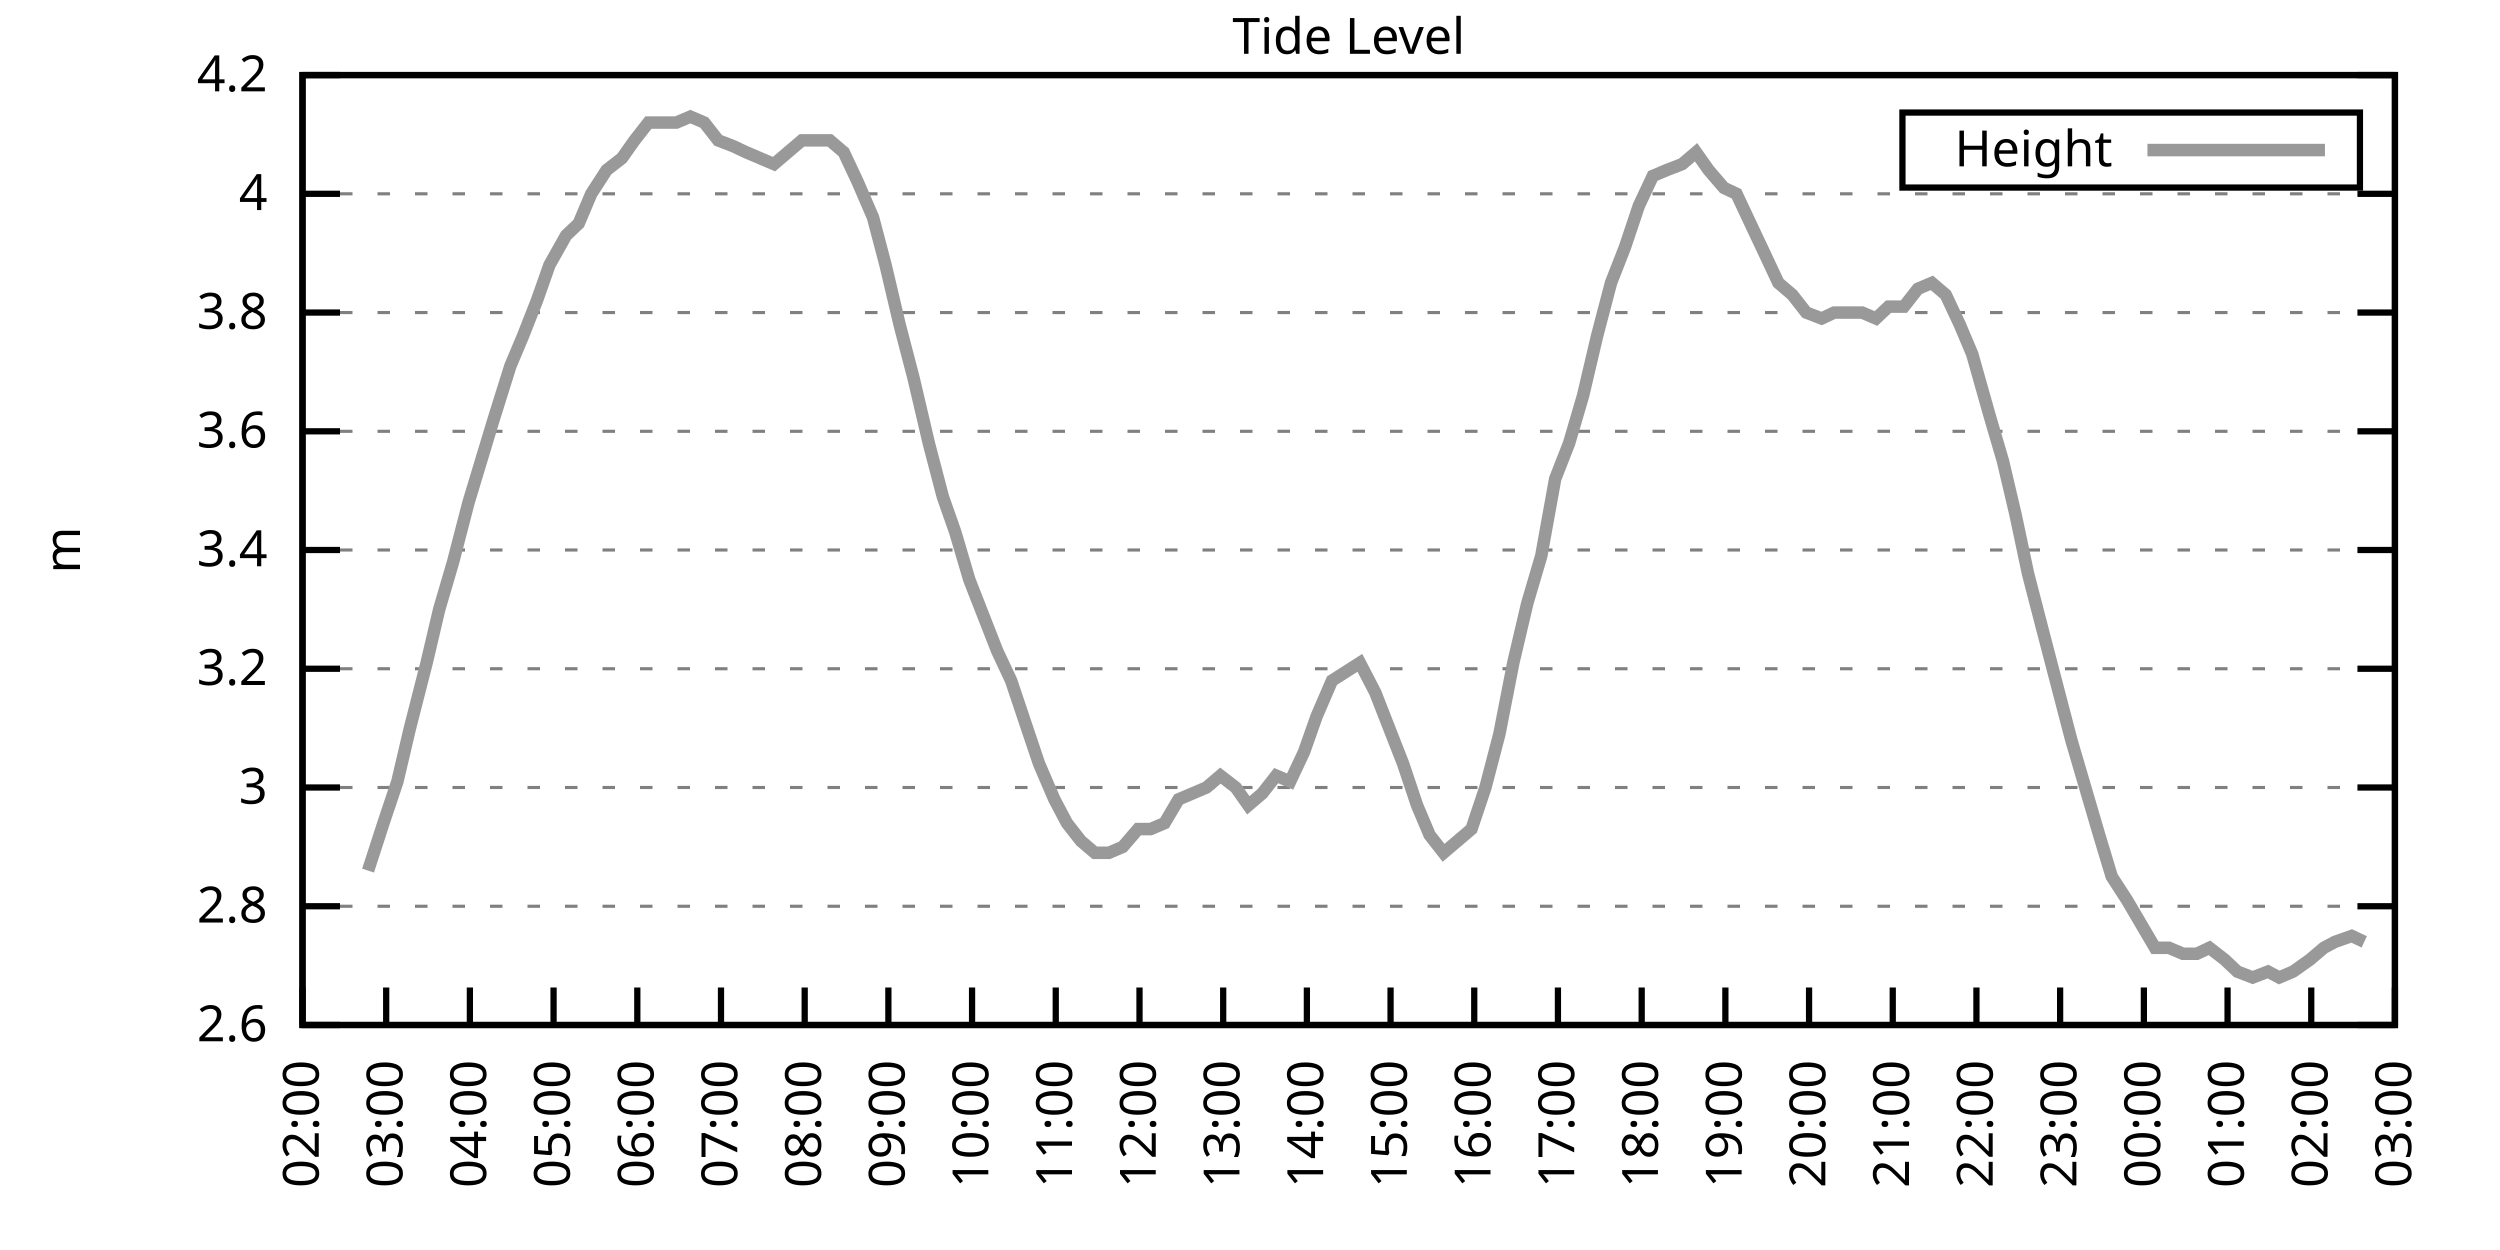
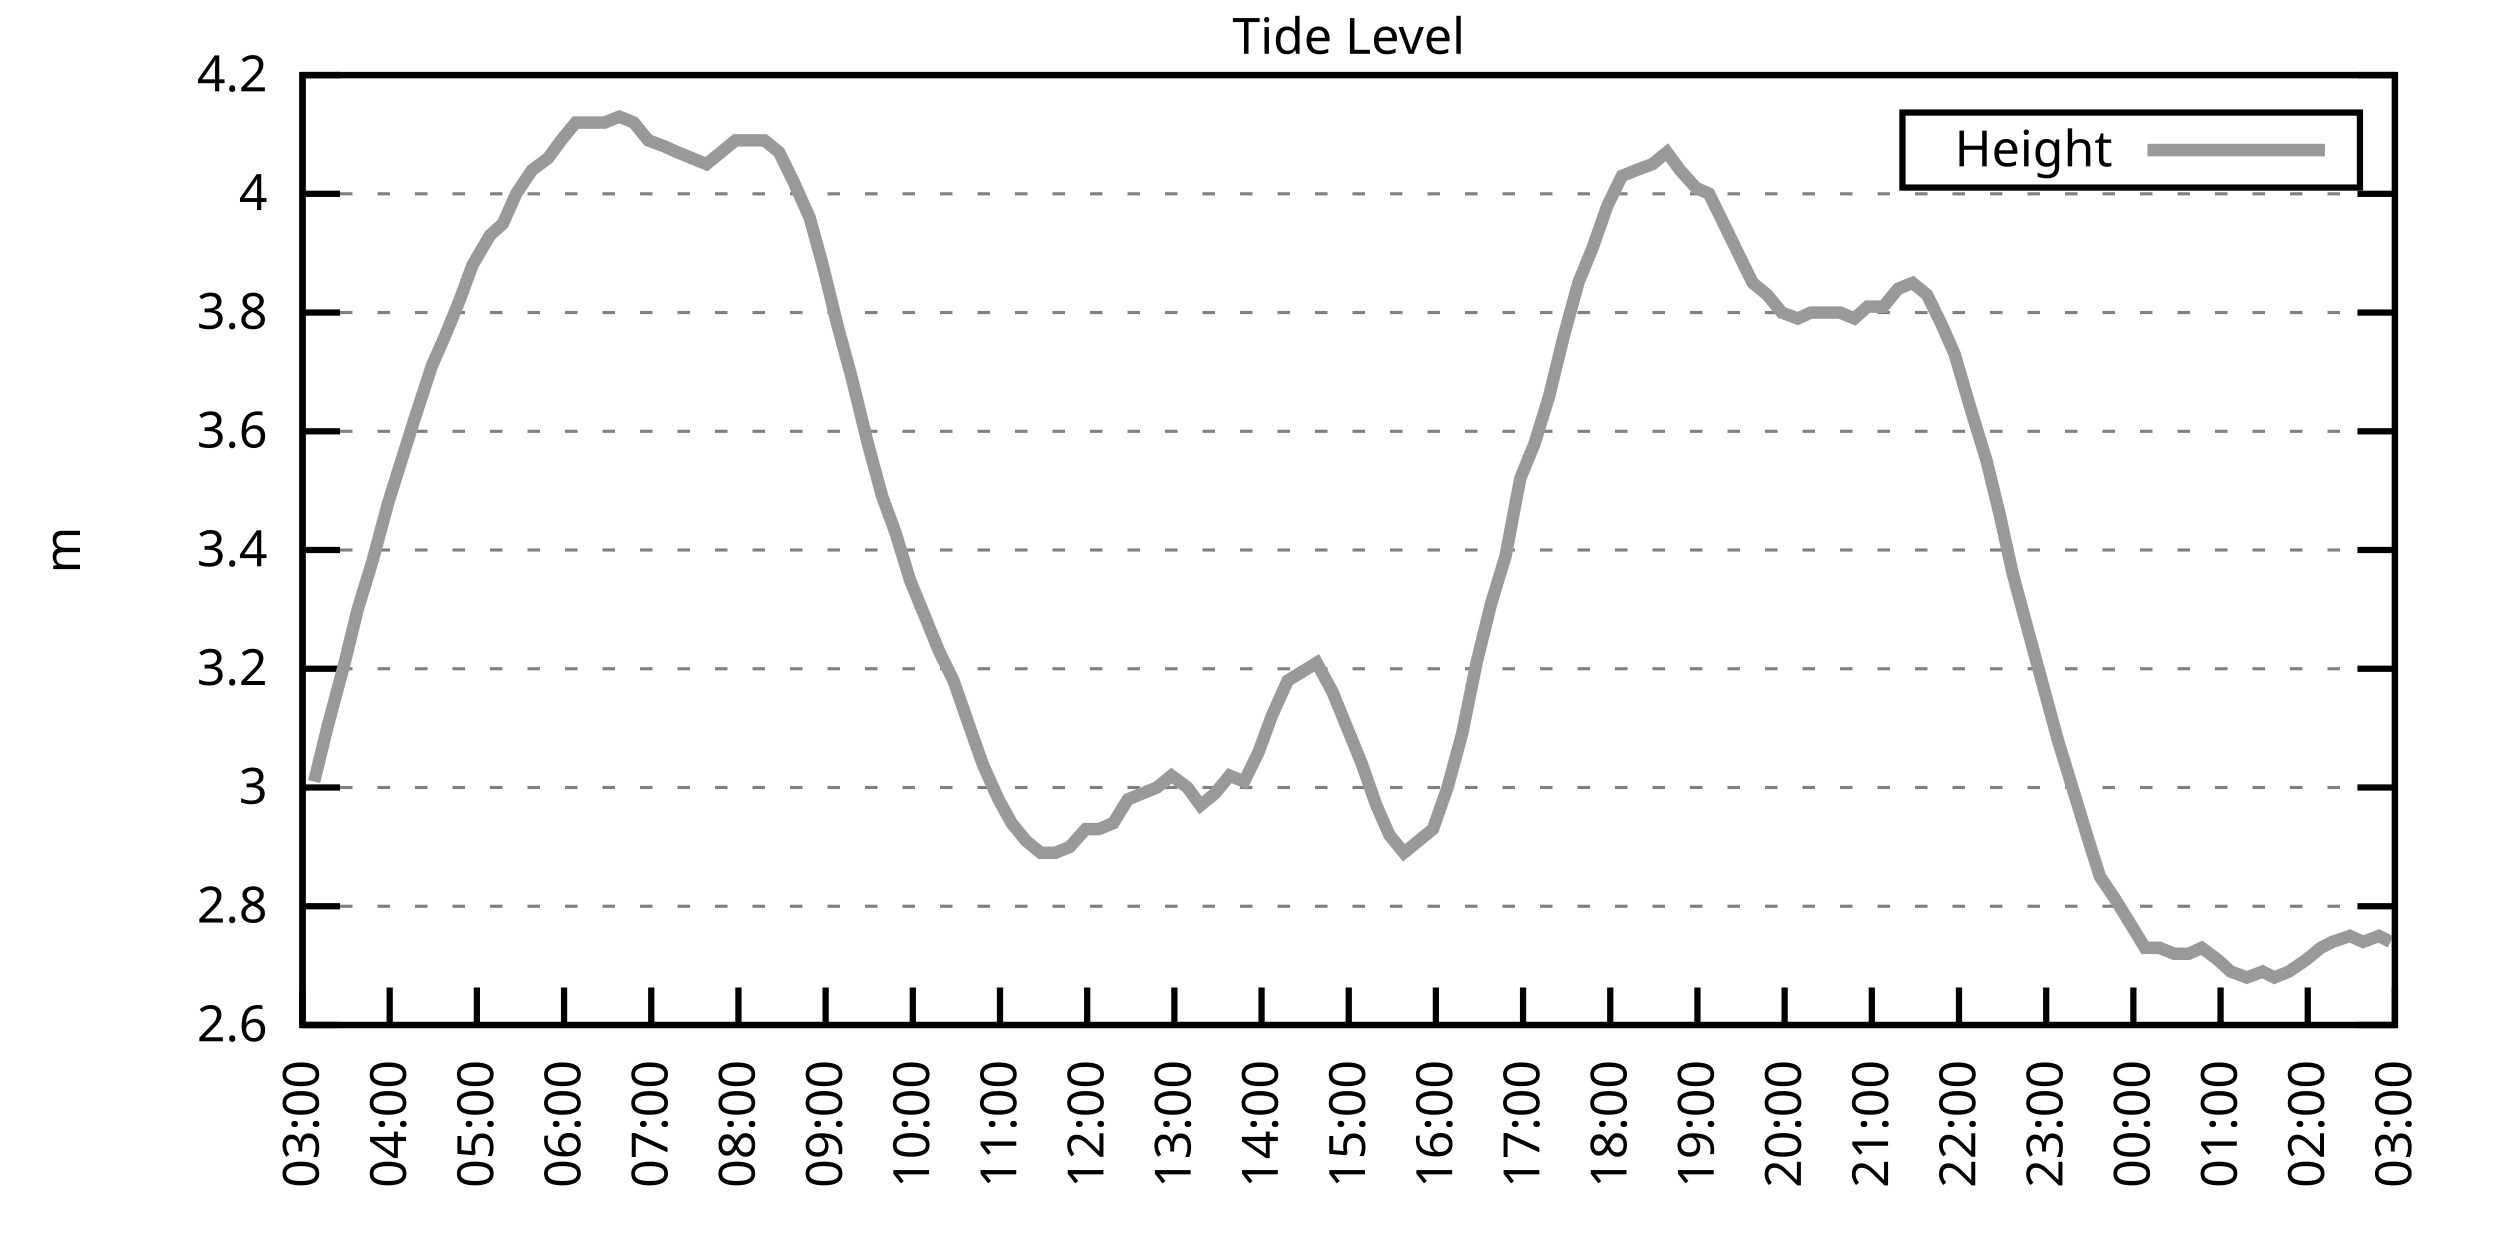
<svg xmlns="http://www.w3.org/2000/svg" xmlns:xlink="http://www.w3.org/1999/xlink" width="400" height="200" viewBox="0 0 400 200">
  <g id="gnuplot_canvas">
    <rect x="0" y="0" width="400" height="200" fill="none" />
    <defs>
      <circle id="gpDot" r="0.5" stroke-width="0.5" stroke="currentColor" />
      <path id="gpPt0" stroke-width="0.333" stroke="currentColor" d="M-1,0 h2 M0,-1 v2" />
      <path id="gpPt1" stroke-width="0.333" stroke="currentColor" d="M-1,-1 L1,1 M1,-1 L-1,1" />
      <path id="gpPt2" stroke-width="0.333" stroke="currentColor" d="M-1,0 L1,0 M0,-1 L0,1 M-1,-1 L1,1 M-1,1 L1,-1" />
      <rect id="gpPt3" stroke-width="0.333" stroke="currentColor" x="-1" y="-1" width="2" height="2" />
      <rect id="gpPt4" stroke-width="0.333" stroke="currentColor" fill="currentColor" x="-1" y="-1" width="2" height="2" />
      <circle id="gpPt5" stroke-width="0.333" stroke="currentColor" cx="0" cy="0" r="1" />
      <use xlink:href="#gpPt5" id="gpPt6" fill="currentColor" stroke="none" />
      <path id="gpPt7" stroke-width="0.333" stroke="currentColor" d="M0,-1.33 L-1.33,0.67 L1.33,0.67 z" />
      <use xlink:href="#gpPt7" id="gpPt8" fill="currentColor" stroke="none" />
      <use xlink:href="#gpPt7" id="gpPt9" stroke="currentColor" transform="rotate(180)" />
      <use xlink:href="#gpPt9" id="gpPt10" fill="currentColor" stroke="none" />
      <use xlink:href="#gpPt3" id="gpPt11" stroke="currentColor" transform="rotate(45)" />
      <use xlink:href="#gpPt11" id="gpPt12" fill="currentColor" stroke="none" />
      <path id="gpPt13" stroke-width="0.333" stroke="currentColor" d="M0,1.330 L1.265,0.411 L0.782,-1.067 L-0.782,-1.076 L-1.265,0.411 z" />
      <use xlink:href="#gpPt13" id="gpPt14" fill="currentColor" stroke="none" />
      <filter id="textbox" filterUnits="objectBoundingBox" x="0" y="0" height="1" width="1">
        <feFlood flood-color="white" flood-opacity="1" result="bgnd" />
        <feComposite in="SourceGraphic" in2="bgnd" operator="atop" />
      </filter>
      <filter id="greybox" filterUnits="objectBoundingBox" x="0" y="0" height="1" width="1">
        <feFlood flood-color="lightgrey" flood-opacity="1" result="grey" />
        <feComposite in="SourceGraphic" in2="grey" operator="atop" />
      </filter>
    </defs>
    <g fill="none" color="white" stroke="currentColor" stroke-width="1.00" stroke-linecap="butt" stroke-linejoin="miter">
</g>
    <g fill="none" color="black" stroke="currentColor" stroke-width="1.00" stroke-linecap="butt" stroke-linejoin="miter">
      <g stroke="none" shape-rendering="crispEdges">
        <polygon fill="rgb(255, 255, 255)" points="48.40,164.00 383.18,164.00 383.18,12.02 48.40,12.02 " />
      </g>
    </g>
    <g fill="none" color="black" stroke="currentColor" stroke-width="1.00" stroke-linecap="butt" stroke-linejoin="miter">
</g>
    <g fill="none" color="black" stroke="black" stroke-width="0.50" stroke-linecap="butt" stroke-linejoin="miter">
</g>
    <g fill="none" color="gray" stroke="currentColor" stroke-width="0.50" stroke-linecap="butt" stroke-linejoin="miter">
      <path stroke="gray" stroke-dasharray="2,4" class="gridline" d="M48.40,164.00 L383.19,164.00  " />
    </g>
    <g fill="none" color="gray" stroke="gray" stroke-width="1.00" stroke-linecap="butt" stroke-linejoin="miter">
</g>
    <g fill="none" color="black" stroke="currentColor" stroke-width="1.00" stroke-linecap="butt" stroke-linejoin="miter">
      <path stroke="black" d="M48.40,164.00 L54.40,164.00 M383.19,164.00 L377.19,164.00  " />
      <g transform="translate(42.80,166.60)" stroke="none" fill="black" font-family="Sans" font-size="8.00" text-anchor="end">
        <text>
          <tspan font-family="Sans"> 2.6</tspan>
        </text>
      </g>
    </g>
    <g fill="none" color="black" stroke="currentColor" stroke-width="1.00" stroke-linecap="butt" stroke-linejoin="miter">
</g>
    <g fill="none" color="black" stroke="black" stroke-width="0.50" stroke-linecap="butt" stroke-linejoin="miter">
</g>
    <g fill="none" color="gray" stroke="currentColor" stroke-width="0.50" stroke-linecap="butt" stroke-linejoin="miter">
      <path stroke="gray" stroke-dasharray="2,4" class="gridline" d="M48.40,145.00 L383.19,145.00  " />
    </g>
    <g fill="none" color="gray" stroke="gray" stroke-width="1.00" stroke-linecap="butt" stroke-linejoin="miter">
</g>
    <g fill="none" color="black" stroke="currentColor" stroke-width="1.00" stroke-linecap="butt" stroke-linejoin="miter">
      <path stroke="black" d="M48.40,145.00 L54.40,145.00 M383.19,145.00 L377.19,145.00  " />
      <g transform="translate(42.80,147.60)" stroke="none" fill="black" font-family="Sans" font-size="8.00" text-anchor="end">
        <text>
          <tspan font-family="Sans"> 2.8</tspan>
        </text>
      </g>
    </g>
    <g fill="none" color="black" stroke="currentColor" stroke-width="1.00" stroke-linecap="butt" stroke-linejoin="miter">
</g>
    <g fill="none" color="black" stroke="black" stroke-width="0.50" stroke-linecap="butt" stroke-linejoin="miter">
</g>
    <g fill="none" color="gray" stroke="currentColor" stroke-width="0.50" stroke-linecap="butt" stroke-linejoin="miter">
      <path stroke="gray" stroke-dasharray="2,4" class="gridline" d="M48.40,126.00 L383.19,126.00  " />
    </g>
    <g fill="none" color="gray" stroke="gray" stroke-width="1.00" stroke-linecap="butt" stroke-linejoin="miter">
</g>
    <g fill="none" color="black" stroke="currentColor" stroke-width="1.00" stroke-linecap="butt" stroke-linejoin="miter">
      <path stroke="black" d="M48.40,126.00 L54.40,126.00 M383.19,126.00 L377.19,126.00  " />
      <g transform="translate(42.80,128.60)" stroke="none" fill="black" font-family="Sans" font-size="8.00" text-anchor="end">
        <text>
          <tspan font-family="Sans"> 3</tspan>
        </text>
      </g>
    </g>
    <g fill="none" color="black" stroke="currentColor" stroke-width="1.00" stroke-linecap="butt" stroke-linejoin="miter">
</g>
    <g fill="none" color="black" stroke="black" stroke-width="0.50" stroke-linecap="butt" stroke-linejoin="miter">
</g>
    <g fill="none" color="gray" stroke="currentColor" stroke-width="0.50" stroke-linecap="butt" stroke-linejoin="miter">
      <path stroke="gray" stroke-dasharray="2,4" class="gridline" d="M48.40,107.00 L383.19,107.00  " />
    </g>
    <g fill="none" color="gray" stroke="gray" stroke-width="1.00" stroke-linecap="butt" stroke-linejoin="miter">
</g>
    <g fill="none" color="black" stroke="currentColor" stroke-width="1.00" stroke-linecap="butt" stroke-linejoin="miter">
      <path stroke="black" d="M48.40,107.00 L54.40,107.00 M383.19,107.00 L377.19,107.00  " />
      <g transform="translate(42.80,109.60)" stroke="none" fill="black" font-family="Sans" font-size="8.00" text-anchor="end">
        <text>
          <tspan font-family="Sans"> 3.2</tspan>
        </text>
      </g>
    </g>
    <g fill="none" color="black" stroke="currentColor" stroke-width="1.00" stroke-linecap="butt" stroke-linejoin="miter">
</g>
    <g fill="none" color="black" stroke="black" stroke-width="0.50" stroke-linecap="butt" stroke-linejoin="miter">
</g>
    <g fill="none" color="gray" stroke="currentColor" stroke-width="0.50" stroke-linecap="butt" stroke-linejoin="miter">
      <path stroke="gray" stroke-dasharray="2,4" class="gridline" d="M48.40,88.00 L383.19,88.00  " />
    </g>
    <g fill="none" color="gray" stroke="gray" stroke-width="1.00" stroke-linecap="butt" stroke-linejoin="miter">
</g>
    <g fill="none" color="black" stroke="currentColor" stroke-width="1.00" stroke-linecap="butt" stroke-linejoin="miter">
      <path stroke="black" d="M48.40,88.00 L54.40,88.00 M383.19,88.00 L377.19,88.00  " />
      <g transform="translate(42.80,90.60)" stroke="none" fill="black" font-family="Sans" font-size="8.00" text-anchor="end">
        <text>
          <tspan font-family="Sans"> 3.4</tspan>
        </text>
      </g>
    </g>
    <g fill="none" color="black" stroke="currentColor" stroke-width="1.00" stroke-linecap="butt" stroke-linejoin="miter">
</g>
    <g fill="none" color="black" stroke="black" stroke-width="0.50" stroke-linecap="butt" stroke-linejoin="miter">
</g>
    <g fill="none" color="gray" stroke="currentColor" stroke-width="0.50" stroke-linecap="butt" stroke-linejoin="miter">
      <path stroke="gray" stroke-dasharray="2,4" class="gridline" d="M48.40,69.01 L383.19,69.01  " />
    </g>
    <g fill="none" color="gray" stroke="gray" stroke-width="1.00" stroke-linecap="butt" stroke-linejoin="miter">
</g>
    <g fill="none" color="black" stroke="currentColor" stroke-width="1.00" stroke-linecap="butt" stroke-linejoin="miter">
      <path stroke="black" d="M48.40,69.01 L54.40,69.01 M383.19,69.01 L377.19,69.01  " />
      <g transform="translate(42.80,71.61)" stroke="none" fill="black" font-family="Sans" font-size="8.00" text-anchor="end">
        <text>
          <tspan font-family="Sans"> 3.6</tspan>
        </text>
      </g>
    </g>
    <g fill="none" color="black" stroke="currentColor" stroke-width="1.00" stroke-linecap="butt" stroke-linejoin="miter">
</g>
    <g fill="none" color="black" stroke="black" stroke-width="0.50" stroke-linecap="butt" stroke-linejoin="miter">
</g>
    <g fill="none" color="gray" stroke="currentColor" stroke-width="0.50" stroke-linecap="butt" stroke-linejoin="miter">
      <path stroke="gray" stroke-dasharray="2,4" class="gridline" d="M48.40,50.01 L383.19,50.01  " />
    </g>
    <g fill="none" color="gray" stroke="gray" stroke-width="1.00" stroke-linecap="butt" stroke-linejoin="miter">
</g>
    <g fill="none" color="black" stroke="currentColor" stroke-width="1.00" stroke-linecap="butt" stroke-linejoin="miter">
      <path stroke="black" d="M48.40,50.01 L54.40,50.01 M383.19,50.01 L377.19,50.01  " />
      <g transform="translate(42.80,52.61)" stroke="none" fill="black" font-family="Sans" font-size="8.00" text-anchor="end">
        <text>
          <tspan font-family="Sans"> 3.8</tspan>
        </text>
      </g>
    </g>
    <g fill="none" color="black" stroke="currentColor" stroke-width="1.00" stroke-linecap="butt" stroke-linejoin="miter">
</g>
    <g fill="none" color="black" stroke="black" stroke-width="0.50" stroke-linecap="butt" stroke-linejoin="miter">
</g>
    <g fill="none" color="gray" stroke="currentColor" stroke-width="0.50" stroke-linecap="butt" stroke-linejoin="miter">
      <path stroke="gray" stroke-dasharray="2,4" class="gridline" d="M48.40,31.01 L383.19,31.01  " />
    </g>
    <g fill="none" color="gray" stroke="gray" stroke-width="1.00" stroke-linecap="butt" stroke-linejoin="miter">
</g>
    <g fill="none" color="black" stroke="currentColor" stroke-width="1.00" stroke-linecap="butt" stroke-linejoin="miter">
      <path stroke="black" d="M48.40,31.01 L54.40,31.01 M383.19,31.01 L377.19,31.01  " />
      <g transform="translate(42.80,33.61)" stroke="none" fill="black" font-family="Sans" font-size="8.00" text-anchor="end">
        <text>
          <tspan font-family="Sans"> 4</tspan>
        </text>
      </g>
    </g>
    <g fill="none" color="black" stroke="currentColor" stroke-width="1.00" stroke-linecap="butt" stroke-linejoin="miter">
</g>
    <g fill="none" color="black" stroke="black" stroke-width="0.50" stroke-linecap="butt" stroke-linejoin="miter">
</g>
    <g fill="none" color="gray" stroke="currentColor" stroke-width="0.50" stroke-linecap="butt" stroke-linejoin="miter">
      <path stroke="gray" stroke-dasharray="2,4" class="gridline" d="M48.40,12.01 L383.19,12.01  " />
    </g>
    <g fill="none" color="gray" stroke="gray" stroke-width="1.00" stroke-linecap="butt" stroke-linejoin="miter">
</g>
    <g fill="none" color="black" stroke="currentColor" stroke-width="1.00" stroke-linecap="butt" stroke-linejoin="miter">
      <path stroke="black" d="M48.40,12.01 L54.40,12.01 M383.19,12.01 L377.19,12.01  " />
      <g transform="translate(42.80,14.61)" stroke="none" fill="black" font-family="Sans" font-size="8.00" text-anchor="end">
        <text>
          <tspan font-family="Sans"> 4.2</tspan>
        </text>
      </g>
    </g>
    <g fill="none" color="black" stroke="currentColor" stroke-width="1.00" stroke-linecap="butt" stroke-linejoin="miter">
      <path stroke="black" d="M48.40,164.00 L48.40,158.00  " />
      <g transform="translate(51.00,169.60) rotate(270.00)" stroke="none" fill="black" font-family="Sans" font-size="8.00" text-anchor="end">
        <text>
-           <tspan font-family="Sans">02:00</tspan>
-         </text>
-       </g>
-     </g>
-     <g fill="none" color="black" stroke="currentColor" stroke-width="1.00" stroke-linecap="butt" stroke-linejoin="miter">
-       <path stroke="black" d="M61.79,164.00 L61.79,158.00  " />
-       <g transform="translate(64.39,169.60) rotate(270.00)" stroke="none" fill="black" font-family="Sans" font-size="8.00" text-anchor="end">
-         <text>
          <tspan font-family="Sans">03:00</tspan>
        </text>
      </g>
    </g>
    <g fill="none" color="black" stroke="currentColor" stroke-width="1.00" stroke-linecap="butt" stroke-linejoin="miter">
-       <path stroke="black" d="M75.18,164.00 L75.18,158.00  " />
-       <g transform="translate(77.78,169.60) rotate(270.00)" stroke="none" fill="black" font-family="Sans" font-size="8.00" text-anchor="end">
+       <path stroke="black" d="M62.35,164.00 L62.35,158.00  " />
+       <g transform="translate(64.95,169.60) rotate(270.00)" stroke="none" fill="black" font-family="Sans" font-size="8.00" text-anchor="end">
        <text>
          <tspan font-family="Sans">04:00</tspan>
        </text>
      </g>
    </g>
    <g fill="none" color="black" stroke="currentColor" stroke-width="1.00" stroke-linecap="butt" stroke-linejoin="miter">
-       <path stroke="black" d="M88.57,164.00 L88.57,158.00  " />
-       <g transform="translate(91.17,169.60) rotate(270.00)" stroke="none" fill="black" font-family="Sans" font-size="8.00" text-anchor="end">
+       <path stroke="black" d="M76.30,164.00 L76.30,158.00  " />
+       <g transform="translate(78.90,169.60) rotate(270.00)" stroke="none" fill="black" font-family="Sans" font-size="8.00" text-anchor="end">
        <text>
          <tspan font-family="Sans">05:00</tspan>
        </text>
      </g>
    </g>
    <g fill="none" color="black" stroke="currentColor" stroke-width="1.00" stroke-linecap="butt" stroke-linejoin="miter">
-       <path stroke="black" d="M101.97,164.00 L101.97,158.00  " />
-       <g transform="translate(104.57,169.60) rotate(270.00)" stroke="none" fill="black" font-family="Sans" font-size="8.00" text-anchor="end">
+       <path stroke="black" d="M90.25,164.00 L90.25,158.00  " />
+       <g transform="translate(92.85,169.60) rotate(270.00)" stroke="none" fill="black" font-family="Sans" font-size="8.00" text-anchor="end">
        <text>
          <tspan font-family="Sans">06:00</tspan>
        </text>
      </g>
    </g>
    <g fill="none" color="black" stroke="currentColor" stroke-width="1.00" stroke-linecap="butt" stroke-linejoin="miter">
-       <path stroke="black" d="M115.36,164.00 L115.36,158.00  " />
-       <g transform="translate(117.96,169.60) rotate(270.00)" stroke="none" fill="black" font-family="Sans" font-size="8.00" text-anchor="end">
+       <path stroke="black" d="M104.20,164.00 L104.20,158.00  " />
+       <g transform="translate(106.80,169.60) rotate(270.00)" stroke="none" fill="black" font-family="Sans" font-size="8.00" text-anchor="end">
        <text>
          <tspan font-family="Sans">07:00</tspan>
        </text>
      </g>
    </g>
    <g fill="none" color="black" stroke="currentColor" stroke-width="1.00" stroke-linecap="butt" stroke-linejoin="miter">
-       <path stroke="black" d="M128.75,164.00 L128.75,158.00  " />
-       <g transform="translate(131.35,169.60) rotate(270.00)" stroke="none" fill="black" font-family="Sans" font-size="8.00" text-anchor="end">
+       <path stroke="black" d="M118.15,164.00 L118.15,158.00  " />
+       <g transform="translate(120.75,169.60) rotate(270.00)" stroke="none" fill="black" font-family="Sans" font-size="8.00" text-anchor="end">
        <text>
          <tspan font-family="Sans">08:00</tspan>
        </text>
      </g>
    </g>
    <g fill="none" color="black" stroke="currentColor" stroke-width="1.00" stroke-linecap="butt" stroke-linejoin="miter">
-       <path stroke="black" d="M142.14,164.00 L142.14,158.00  " />
-       <g transform="translate(144.74,169.60) rotate(270.00)" stroke="none" fill="black" font-family="Sans" font-size="8.00" text-anchor="end">
+       <path stroke="black" d="M132.10,164.00 L132.10,158.00  " />
+       <g transform="translate(134.70,169.60) rotate(270.00)" stroke="none" fill="black" font-family="Sans" font-size="8.00" text-anchor="end">
        <text>
          <tspan font-family="Sans">09:00</tspan>
        </text>
      </g>
    </g>
    <g fill="none" color="black" stroke="currentColor" stroke-width="1.00" stroke-linecap="butt" stroke-linejoin="miter">
-       <path stroke="black" d="M155.53,164.00 L155.53,158.00  " />
-       <g transform="translate(158.13,169.60) rotate(270.00)" stroke="none" fill="black" font-family="Sans" font-size="8.00" text-anchor="end">
+       <path stroke="black" d="M146.05,164.00 L146.05,158.00  " />
+       <g transform="translate(148.65,169.60) rotate(270.00)" stroke="none" fill="black" font-family="Sans" font-size="8.00" text-anchor="end">
        <text>
          <tspan font-family="Sans">10:00</tspan>
        </text>
      </g>
    </g>
    <g fill="none" color="black" stroke="currentColor" stroke-width="1.00" stroke-linecap="butt" stroke-linejoin="miter">
-       <path stroke="black" d="M168.92,164.00 L168.92,158.00  " />
-       <g transform="translate(171.52,169.60) rotate(270.00)" stroke="none" fill="black" font-family="Sans" font-size="8.00" text-anchor="end">
+       <path stroke="black" d="M160.00,164.00 L160.00,158.00  " />
+       <g transform="translate(162.60,169.60) rotate(270.00)" stroke="none" fill="black" font-family="Sans" font-size="8.00" text-anchor="end">
        <text>
          <tspan font-family="Sans">11:00</tspan>
        </text>
      </g>
    </g>
    <g fill="none" color="black" stroke="currentColor" stroke-width="1.00" stroke-linecap="butt" stroke-linejoin="miter">
-       <path stroke="black" d="M182.32,164.00 L182.32,158.00  " />
-       <g transform="translate(184.92,169.60) rotate(270.00)" stroke="none" fill="black" font-family="Sans" font-size="8.00" text-anchor="end">
+       <path stroke="black" d="M173.95,164.00 L173.95,158.00  " />
+       <g transform="translate(176.55,169.60) rotate(270.00)" stroke="none" fill="black" font-family="Sans" font-size="8.00" text-anchor="end">
        <text>
          <tspan font-family="Sans">12:00</tspan>
        </text>
      </g>
    </g>
    <g fill="none" color="black" stroke="currentColor" stroke-width="1.00" stroke-linecap="butt" stroke-linejoin="miter">
-       <path stroke="black" d="M195.71,164.00 L195.71,158.00  " />
-       <g transform="translate(198.31,169.60) rotate(270.00)" stroke="none" fill="black" font-family="Sans" font-size="8.00" text-anchor="end">
+       <path stroke="black" d="M187.90,164.00 L187.90,158.00  " />
+       <g transform="translate(190.50,169.60) rotate(270.00)" stroke="none" fill="black" font-family="Sans" font-size="8.00" text-anchor="end">
        <text>
          <tspan font-family="Sans">13:00</tspan>
        </text>
      </g>
    </g>
    <g fill="none" color="black" stroke="currentColor" stroke-width="1.00" stroke-linecap="butt" stroke-linejoin="miter">
-       <path stroke="black" d="M209.10,164.00 L209.10,158.00  " />
-       <g transform="translate(211.70,169.60) rotate(270.00)" stroke="none" fill="black" font-family="Sans" font-size="8.00" text-anchor="end">
+       <path stroke="black" d="M201.85,164.00 L201.85,158.00  " />
+       <g transform="translate(204.45,169.60) rotate(270.00)" stroke="none" fill="black" font-family="Sans" font-size="8.00" text-anchor="end">
        <text>
          <tspan font-family="Sans">14:00</tspan>
        </text>
      </g>
    </g>
    <g fill="none" color="black" stroke="currentColor" stroke-width="1.00" stroke-linecap="butt" stroke-linejoin="miter">
-       <path stroke="black" d="M222.49,164.00 L222.49,158.00  " />
-       <g transform="translate(225.09,169.60) rotate(270.00)" stroke="none" fill="black" font-family="Sans" font-size="8.00" text-anchor="end">
+       <path stroke="black" d="M215.80,164.00 L215.80,158.00  " />
+       <g transform="translate(218.40,169.60) rotate(270.00)" stroke="none" fill="black" font-family="Sans" font-size="8.00" text-anchor="end">
        <text>
          <tspan font-family="Sans">15:00</tspan>
        </text>
      </g>
    </g>
    <g fill="none" color="black" stroke="currentColor" stroke-width="1.00" stroke-linecap="butt" stroke-linejoin="miter">
-       <path stroke="black" d="M235.88,164.00 L235.88,158.00  " />
-       <g transform="translate(238.48,169.60) rotate(270.00)" stroke="none" fill="black" font-family="Sans" font-size="8.00" text-anchor="end">
+       <path stroke="black" d="M229.74,164.00 L229.74,158.00  " />
+       <g transform="translate(232.34,169.60) rotate(270.00)" stroke="none" fill="black" font-family="Sans" font-size="8.00" text-anchor="end">
        <text>
          <tspan font-family="Sans">16:00</tspan>
        </text>
      </g>
    </g>
    <g fill="none" color="black" stroke="currentColor" stroke-width="1.00" stroke-linecap="butt" stroke-linejoin="miter">
-       <path stroke="black" d="M249.27,164.00 L249.27,158.00  " />
-       <g transform="translate(251.87,169.60) rotate(270.00)" stroke="none" fill="black" font-family="Sans" font-size="8.00" text-anchor="end">
+       <path stroke="black" d="M243.69,164.00 L243.69,158.00  " />
+       <g transform="translate(246.29,169.60) rotate(270.00)" stroke="none" fill="black" font-family="Sans" font-size="8.00" text-anchor="end">
        <text>
          <tspan font-family="Sans">17:00</tspan>
        </text>
      </g>
    </g>
    <g fill="none" color="black" stroke="currentColor" stroke-width="1.00" stroke-linecap="butt" stroke-linejoin="miter">
-       <path stroke="black" d="M262.67,164.00 L262.67,158.00  " />
-       <g transform="translate(265.27,169.60) rotate(270.00)" stroke="none" fill="black" font-family="Sans" font-size="8.00" text-anchor="end">
+       <path stroke="black" d="M257.64,164.00 L257.64,158.00  " />
+       <g transform="translate(260.24,169.60) rotate(270.00)" stroke="none" fill="black" font-family="Sans" font-size="8.00" text-anchor="end">
        <text>
          <tspan font-family="Sans">18:00</tspan>
        </text>
      </g>
    </g>
    <g fill="none" color="black" stroke="currentColor" stroke-width="1.00" stroke-linecap="butt" stroke-linejoin="miter">
-       <path stroke="black" d="M276.06,164.00 L276.06,158.00  " />
-       <g transform="translate(278.66,169.60) rotate(270.00)" stroke="none" fill="black" font-family="Sans" font-size="8.00" text-anchor="end">
+       <path stroke="black" d="M271.59,164.00 L271.59,158.00  " />
+       <g transform="translate(274.19,169.60) rotate(270.00)" stroke="none" fill="black" font-family="Sans" font-size="8.00" text-anchor="end">
        <text>
          <tspan font-family="Sans">19:00</tspan>
        </text>
      </g>
    </g>
    <g fill="none" color="black" stroke="currentColor" stroke-width="1.00" stroke-linecap="butt" stroke-linejoin="miter">
-       <path stroke="black" d="M289.45,164.00 L289.45,158.00  " />
-       <g transform="translate(292.05,169.60) rotate(270.00)" stroke="none" fill="black" font-family="Sans" font-size="8.00" text-anchor="end">
+       <path stroke="black" d="M285.54,164.00 L285.54,158.00  " />
+       <g transform="translate(288.14,169.60) rotate(270.00)" stroke="none" fill="black" font-family="Sans" font-size="8.00" text-anchor="end">
        <text>
          <tspan font-family="Sans">20:00</tspan>
        </text>
      </g>
    </g>
    <g fill="none" color="black" stroke="currentColor" stroke-width="1.00" stroke-linecap="butt" stroke-linejoin="miter">
-       <path stroke="black" d="M302.84,164.00 L302.84,158.00  " />
-       <g transform="translate(305.44,169.60) rotate(270.00)" stroke="none" fill="black" font-family="Sans" font-size="8.00" text-anchor="end">
+       <path stroke="black" d="M299.49,164.00 L299.49,158.00  " />
+       <g transform="translate(302.09,169.60) rotate(270.00)" stroke="none" fill="black" font-family="Sans" font-size="8.00" text-anchor="end">
        <text>
          <tspan font-family="Sans">21:00</tspan>
        </text>
      </g>
    </g>
    <g fill="none" color="black" stroke="currentColor" stroke-width="1.00" stroke-linecap="butt" stroke-linejoin="miter">
-       <path stroke="black" d="M316.23,164.00 L316.23,158.00  " />
-       <g transform="translate(318.83,169.60) rotate(270.00)" stroke="none" fill="black" font-family="Sans" font-size="8.00" text-anchor="end">
+       <path stroke="black" d="M313.44,164.00 L313.44,158.00  " />
+       <g transform="translate(316.04,169.60) rotate(270.00)" stroke="none" fill="black" font-family="Sans" font-size="8.00" text-anchor="end">
        <text>
          <tspan font-family="Sans">22:00</tspan>
        </text>
      </g>
    </g>
    <g fill="none" color="black" stroke="currentColor" stroke-width="1.00" stroke-linecap="butt" stroke-linejoin="miter">
-       <path stroke="black" d="M329.62,164.00 L329.62,158.00  " />
-       <g transform="translate(332.22,169.60) rotate(270.00)" stroke="none" fill="black" font-family="Sans" font-size="8.00" text-anchor="end">
+       <path stroke="black" d="M327.39,164.00 L327.39,158.00  " />
+       <g transform="translate(329.99,169.60) rotate(270.00)" stroke="none" fill="black" font-family="Sans" font-size="8.00" text-anchor="end">
        <text>
          <tspan font-family="Sans">23:00</tspan>
        </text>
      </g>
    </g>
    <g fill="none" color="black" stroke="currentColor" stroke-width="1.00" stroke-linecap="butt" stroke-linejoin="miter">
-       <path stroke="black" d="M343.02,164.00 L343.02,158.00  " />
-       <g transform="translate(345.62,169.60) rotate(270.00)" stroke="none" fill="black" font-family="Sans" font-size="8.00" text-anchor="end">
+       <path stroke="black" d="M341.34,164.00 L341.34,158.00  " />
+       <g transform="translate(343.94,169.60) rotate(270.00)" stroke="none" fill="black" font-family="Sans" font-size="8.00" text-anchor="end">
        <text>
          <tspan font-family="Sans">00:00</tspan>
        </text>
      </g>
    </g>
    <g fill="none" color="black" stroke="currentColor" stroke-width="1.00" stroke-linecap="butt" stroke-linejoin="miter">
-       <path stroke="black" d="M356.41,164.00 L356.41,158.00  " />
-       <g transform="translate(359.01,169.60) rotate(270.00)" stroke="none" fill="black" font-family="Sans" font-size="8.00" text-anchor="end">
+       <path stroke="black" d="M355.29,164.00 L355.29,158.00  " />
+       <g transform="translate(357.89,169.60) rotate(270.00)" stroke="none" fill="black" font-family="Sans" font-size="8.00" text-anchor="end">
        <text>
          <tspan font-family="Sans">01:00</tspan>
        </text>
      </g>
    </g>
    <g fill="none" color="black" stroke="currentColor" stroke-width="1.00" stroke-linecap="butt" stroke-linejoin="miter">
-       <path stroke="black" d="M369.80,164.00 L369.80,158.00  " />
-       <g transform="translate(372.40,169.60) rotate(270.00)" stroke="none" fill="black" font-family="Sans" font-size="8.00" text-anchor="end">
+       <path stroke="black" d="M369.24,164.00 L369.24,158.00  " />
+       <g transform="translate(371.84,169.60) rotate(270.00)" stroke="none" fill="black" font-family="Sans" font-size="8.00" text-anchor="end">
        <text>
          <tspan font-family="Sans">02:00</tspan>
        </text>
      </g>
    </g>
    <g fill="none" color="black" stroke="currentColor" stroke-width="1.00" stroke-linecap="butt" stroke-linejoin="miter">
      <path stroke="black" d="M383.19,164.00 L383.19,158.00  " />
      <g transform="translate(385.79,169.60) rotate(270.00)" stroke="none" fill="black" font-family="Sans" font-size="8.00" text-anchor="end">
        <text>
          <tspan font-family="Sans">03:00</tspan>
        </text>
      </g>
    </g>
    <g fill="none" color="black" stroke="currentColor" stroke-width="1.00" stroke-linecap="butt" stroke-linejoin="miter">
</g>
    <g fill="none" color="black" stroke="currentColor" stroke-width="1.00" stroke-linecap="butt" stroke-linejoin="miter">
      <path stroke="black" d="M48.40,12.01 L48.40,164.00 L383.19,164.00 L383.19,12.01 L48.40,12.01 Z  " />
    </g>
    <g fill="none" color="black" stroke="currentColor" stroke-width="1.00" stroke-linecap="butt" stroke-linejoin="miter">
</g>
    <g fill="none" color="black" stroke="currentColor" stroke-width="1.00" stroke-linecap="butt" stroke-linejoin="miter">
      <path stroke="black" d="M304.39,30.01 L304.39,18.01 L377.59,18.01 L377.59,30.01 L304.39,30.01 Z  " />
    </g>
    <g id="Tide_level_plot_1">
      <g fill="none" color="white" stroke="black" stroke-width="2.00" stroke-linecap="butt" stroke-linejoin="miter">
</g>
      <g fill="none" color="black" stroke="currentColor" stroke-width="2.00" stroke-linecap="butt" stroke-linejoin="miter">
        <g transform="translate(337.99,26.61)" stroke="none" fill="black" font-family="Sans" font-size="8.00" text-anchor="end">
          <text>
            <tspan font-family="Sans">Height</tspan>
          </text>
        </g>
      </g>
      <g fill="none" color="black" stroke="currentColor" stroke-width="2.00" stroke-linecap="butt" stroke-linejoin="miter">
-         <path stroke="rgb(153, 153, 153)" d="M343.59,24.01 L371.99,24.01 M58.89,139.30 L61.35,131.70 L63.58,125.05 L65.59,116.50 L68.26,106.05 L70.27,97.50   L72.50,89.90 L74.96,80.41 L76.97,73.76 L78.98,67.11 L81.66,58.56 L83.66,53.81 L85.90,48.11 L87.91,42.41   L90.58,37.66 L92.59,35.76 L94.60,31.01 L97.06,27.21 L99.51,25.31 L101.52,22.46 L103.75,19.61 L105.98,19.61   L108.22,19.61 L110.45,18.66 L112.68,19.61 L114.91,22.46 L117.37,23.41 L119.38,24.36 L121.61,25.31 L123.84,26.26   L126.07,24.36 L128.30,22.46 L130.76,22.46 L132.77,22.46 L135.00,24.36 L137.23,29.11 L139.69,34.81 L141.69,42.41   L143.93,51.91 L146.16,60.46 L148.61,70.91 L150.85,79.46 L152.85,85.16 L155.09,92.75 L157.32,98.45 L159.55,104.15   L161.78,108.90 L164.01,115.55 L166.25,122.20 L168.70,127.90 L170.71,131.70 L172.94,134.55 L175.17,136.45 L177.41,136.45   L179.64,135.50 L182.09,132.65 L184.10,132.65 L186.33,131.70 L188.57,127.90 L190.80,126.95 L193.03,126.00 L195.26,124.10   L197.72,126.00 L199.73,128.85 L201.96,126.95 L204.19,124.10 L206.42,125.05 L208.65,120.30 L210.66,114.60 L213.12,108.90   L217.58,106.05 L220.04,110.80 L222.27,116.50 L224.50,122.20 L226.73,128.85 L228.74,133.60 L230.97,136.45 L235.44,132.65   L237.67,126.00 L239.90,117.45 L242.13,106.05 L244.36,96.55 L246.60,88.95 L248.83,76.61 L251.06,70.91 L253.29,63.31   L255.52,53.81 L257.76,45.26 L259.99,39.56 L262.22,32.91 L264.45,28.16 L266.68,27.21 L269.14,26.26 L271.37,24.36   L273.38,27.21 L275.83,30.06 L277.84,31.01 L280.07,35.76 L282.31,40.51 L284.54,45.26 L286.77,47.16 L289.00,50.01   L291.46,50.96 L293.47,50.01 L295.70,50.01 L297.93,50.01 L300.16,50.96 L302.17,49.06 L304.63,49.06 L306.86,46.21   L309.09,45.26 L311.32,47.16 L313.55,51.91 L315.56,56.66 L318.24,66.16 L320.47,73.76 L322.48,82.31 L324.49,91.80   L326.95,101.30 L329.18,109.85 L331.41,118.40 L333.64,126.00 L335.87,133.60 L337.88,140.25 L340.34,144.05 L342.57,147.85   L344.80,151.65 L347.03,151.65 L349.26,152.60 L351.50,152.60 L353.51,151.65 L355.96,153.55 L357.97,155.45 L360.42,156.40   L362.88,155.45 L364.66,156.40 L366.90,155.45 L369.58,153.55 L371.81,151.65 L373.59,150.70 L376.27,149.75 L378.28,150.70    " />
+         <path stroke="rgb(153, 153, 153)" d="M343.59,24.01 L371.99,24.01 M50.26,125.05 L52.35,116.50 L55.14,106.05 L57.23,97.50 L59.56,89.90 L62.12,80.41   L64.21,73.76 L66.30,67.11 L69.09,58.56 L71.18,53.81 L73.51,48.11 L75.60,42.41 L78.39,37.66 L80.48,35.76   L82.58,31.01 L85.13,27.21 L87.69,25.31 L89.78,22.46 L92.11,19.61 L94.43,19.61 L96.76,19.61 L99.08,18.66   L101.41,19.61 L103.73,22.46 L106.29,23.41 L108.38,24.36 L110.71,25.31 L113.03,26.26 L115.36,24.36 L117.68,22.46   L120.24,22.46 L122.33,22.46 L124.66,24.36 L126.98,29.11 L129.54,34.81 L131.63,42.41 L133.96,51.91 L136.28,60.46   L138.84,70.91 L141.16,79.46 L143.26,85.16 L145.58,92.75 L147.91,98.45 L150.23,104.15 L152.56,108.90 L154.88,115.55   L157.21,122.20 L159.76,127.90 L161.86,131.70 L164.18,134.55 L166.51,136.45 L168.83,136.45 L171.16,135.50 L173.71,132.65   L175.81,132.65 L178.13,131.70 L180.46,127.90 L182.78,126.95 L185.11,126.00 L187.43,124.10 L189.99,126.00 L192.08,128.85   L194.41,126.95 L196.73,124.10 L199.06,125.05 L201.38,120.30 L203.47,114.60 L206.03,108.90 L210.68,106.05 L213.24,110.80   L215.56,116.50 L217.89,122.20 L220.21,128.85 L222.30,133.60 L224.63,136.45 L229.28,132.65 L231.60,126.00 L233.93,117.45   L236.25,106.05 L238.58,96.55 L240.90,88.95 L243.23,76.61 L245.55,70.91 L247.88,63.31 L250.20,53.81 L252.53,45.26   L254.85,39.56 L257.18,32.91 L259.50,28.16 L261.83,27.21 L264.39,26.26 L266.71,24.36 L268.80,27.21 L271.36,30.06   L273.45,31.01 L275.78,35.76 L278.10,40.51 L280.43,45.26 L282.75,47.16 L285.08,50.01 L287.64,50.96 L289.73,50.01   L292.05,50.01 L294.38,50.01 L296.70,50.96 L298.80,49.06 L301.35,49.06 L303.68,46.21 L306.00,45.26 L308.33,47.16   L310.65,51.91 L312.74,56.66 L315.53,66.16 L317.86,73.76 L319.95,82.31 L322.04,91.80 L324.60,101.30 L326.93,109.85   L329.25,118.40 L331.58,126.00 L333.90,133.60 L335.99,140.25 L338.55,144.05 L340.88,147.85 L343.20,151.65 L345.53,151.65   L347.85,152.60 L350.18,152.60 L352.27,151.65 L354.83,153.55 L356.92,155.45 L359.48,156.40 L362.03,155.45 L363.89,156.40   L366.22,155.45 L369.01,153.55 L371.33,151.65 L373.19,150.70 L375.98,149.75 L378.08,150.70 L380.63,149.75 L382.49,150.70    " />
      </g>
    </g>
    <g fill="none" color="black" stroke="currentColor" stroke-width="2.00" stroke-linecap="butt" stroke-linejoin="miter">
</g>
    <g fill="none" color="black" stroke="black" stroke-width="1.00" stroke-linecap="butt" stroke-linejoin="miter">
</g>
    <g fill="none" color="black" stroke="currentColor" stroke-width="1.00" stroke-linecap="butt" stroke-linejoin="miter">
      <path stroke="black" d="M48.40,12.01 L48.40,164.00 L383.19,164.00 L383.19,12.01 L48.40,12.01 Z  " />
      <g transform="translate(12.80,88.01) rotate(270.00)" stroke="none" fill="black" font-family="Sans" font-size="8.00" text-anchor="middle">
        <text>
          <tspan font-family="Sans">m</tspan>
        </text>
      </g>
    </g>
    <g fill="none" color="black" stroke="currentColor" stroke-width="1.00" stroke-linecap="butt" stroke-linejoin="miter">
</g>
    <g fill="none" color="black" stroke="currentColor" stroke-width="1.00" stroke-linecap="butt" stroke-linejoin="miter">
      <g transform="translate(215.79,8.61)" stroke="none" fill="black" font-family="Sans" font-size="8.00" text-anchor="middle">
        <text>
          <tspan font-family="Sans">Tide Level</tspan>
        </text>
      </g>
    </g>
    <g fill="none" color="black" stroke="currentColor" stroke-width="1.00" stroke-linecap="butt" stroke-linejoin="miter">
</g>
  </g>
</svg>
